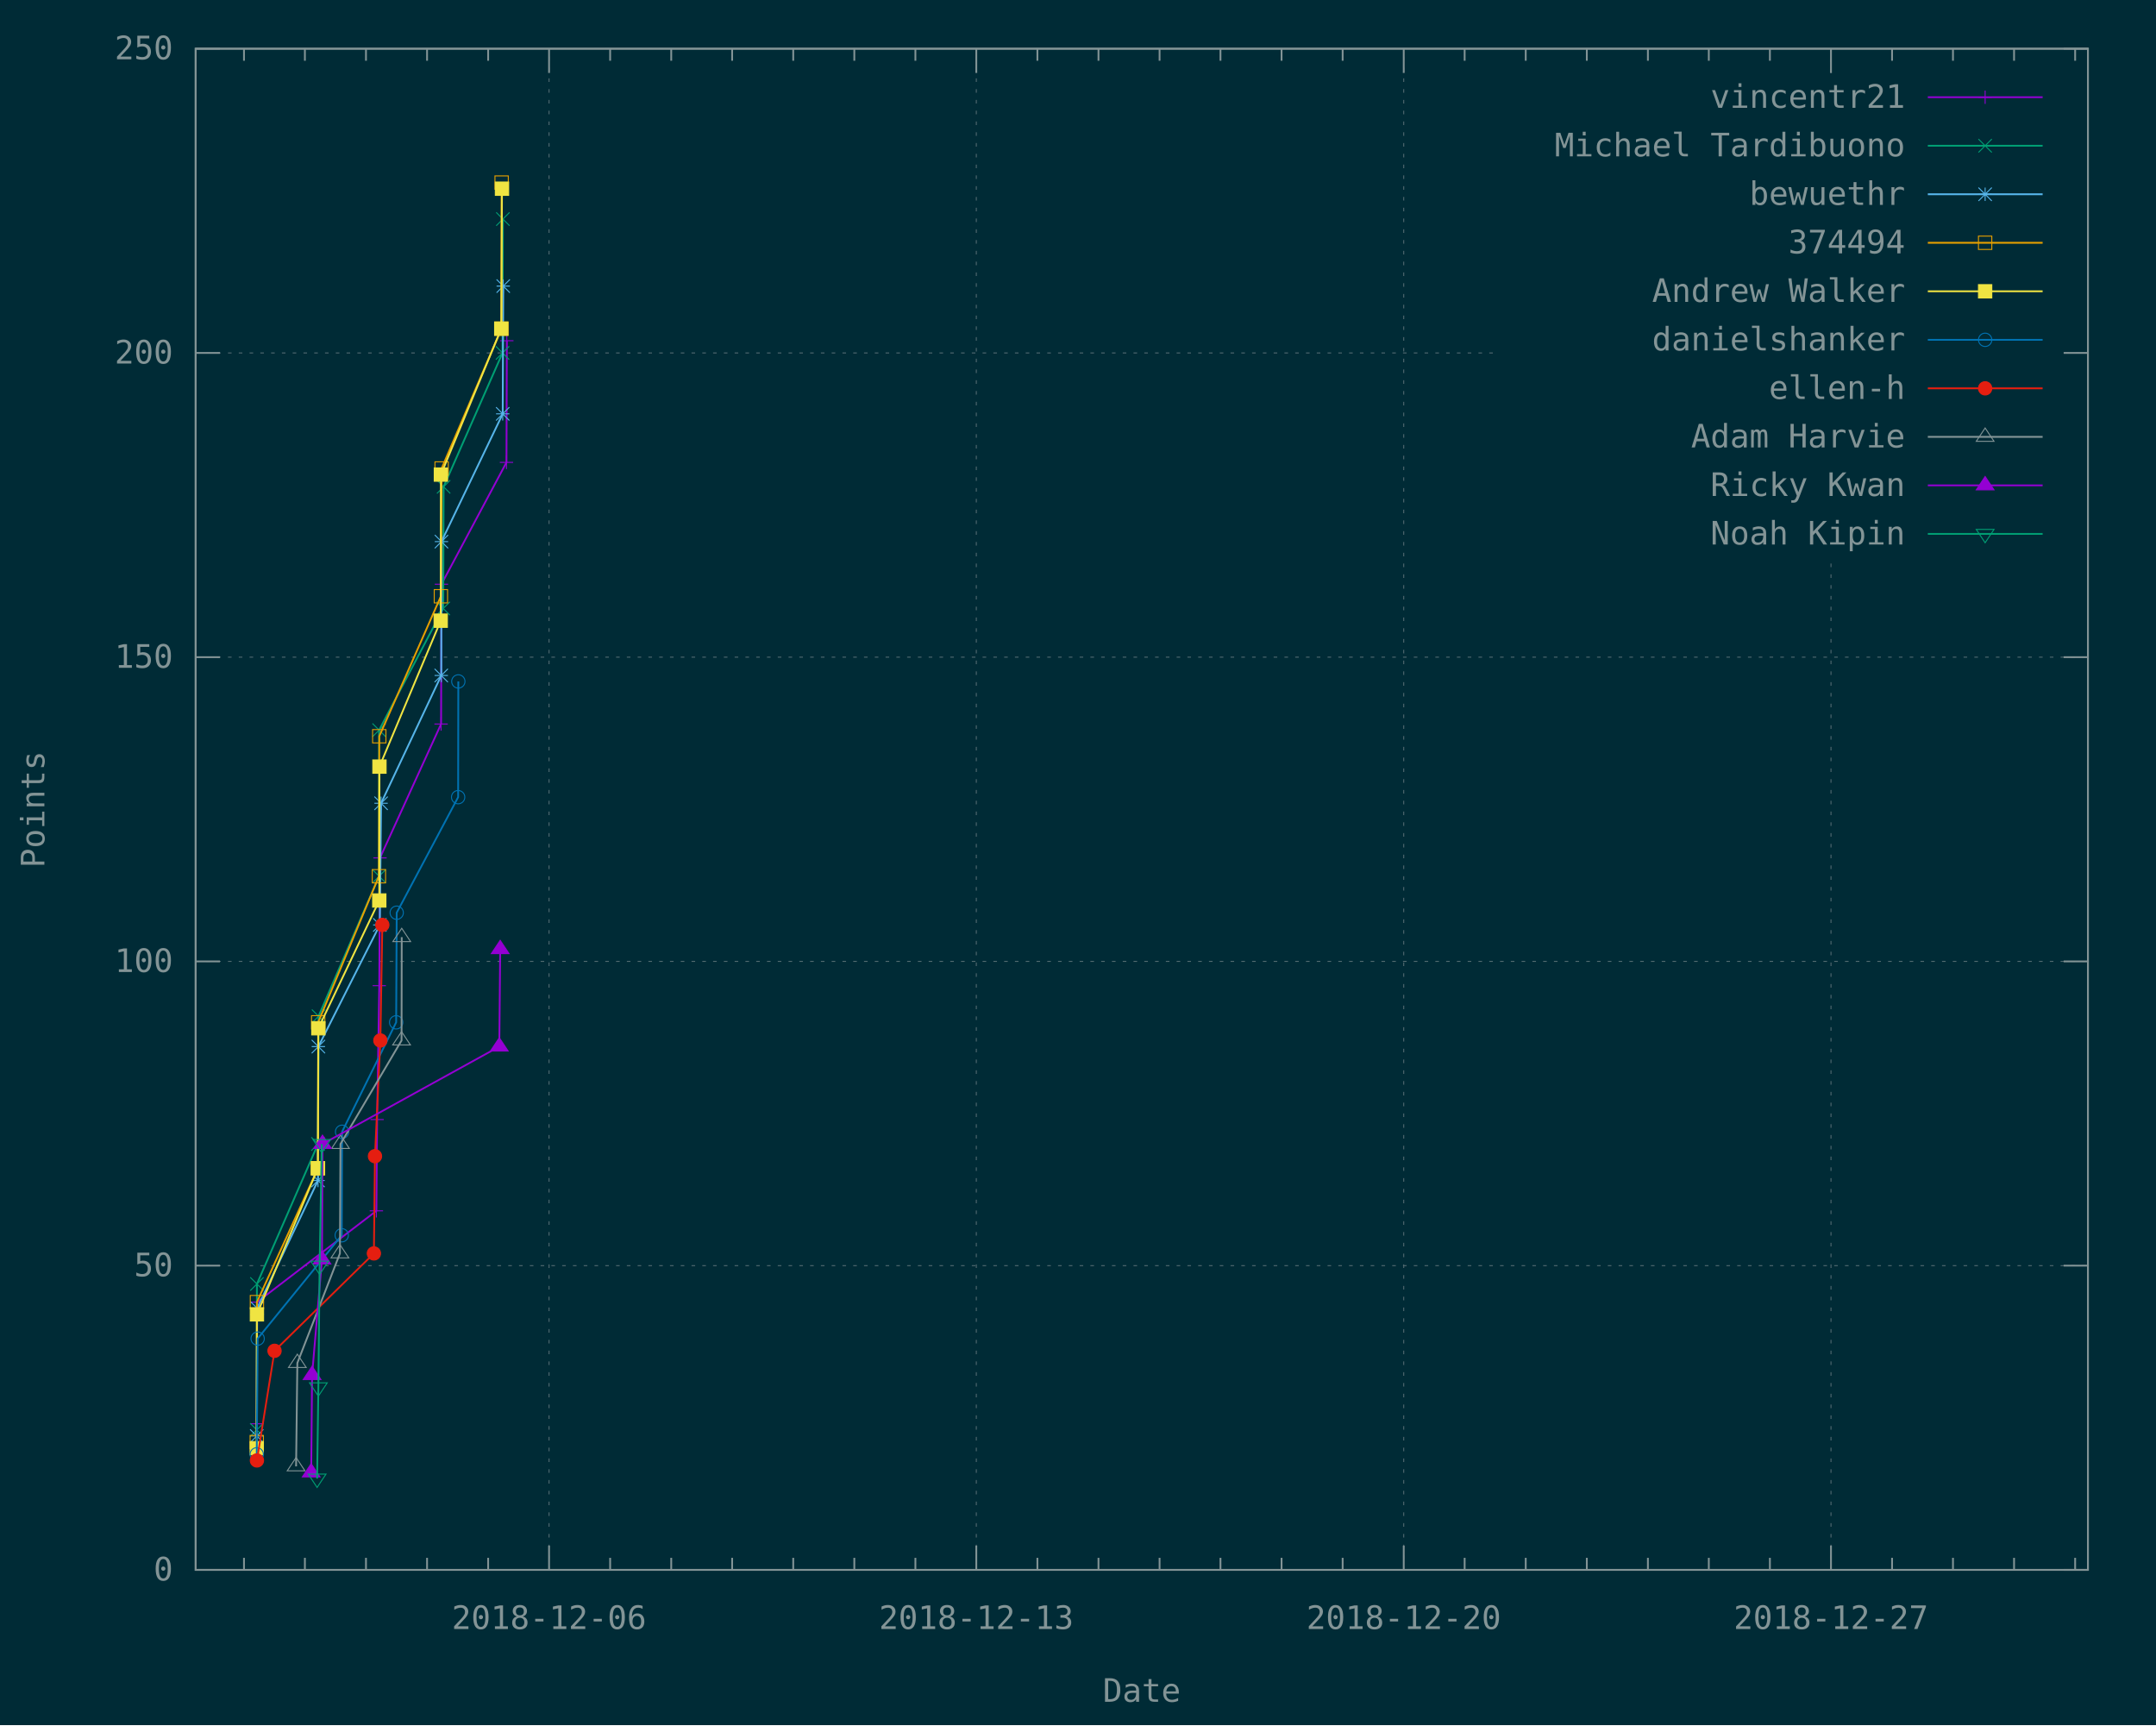
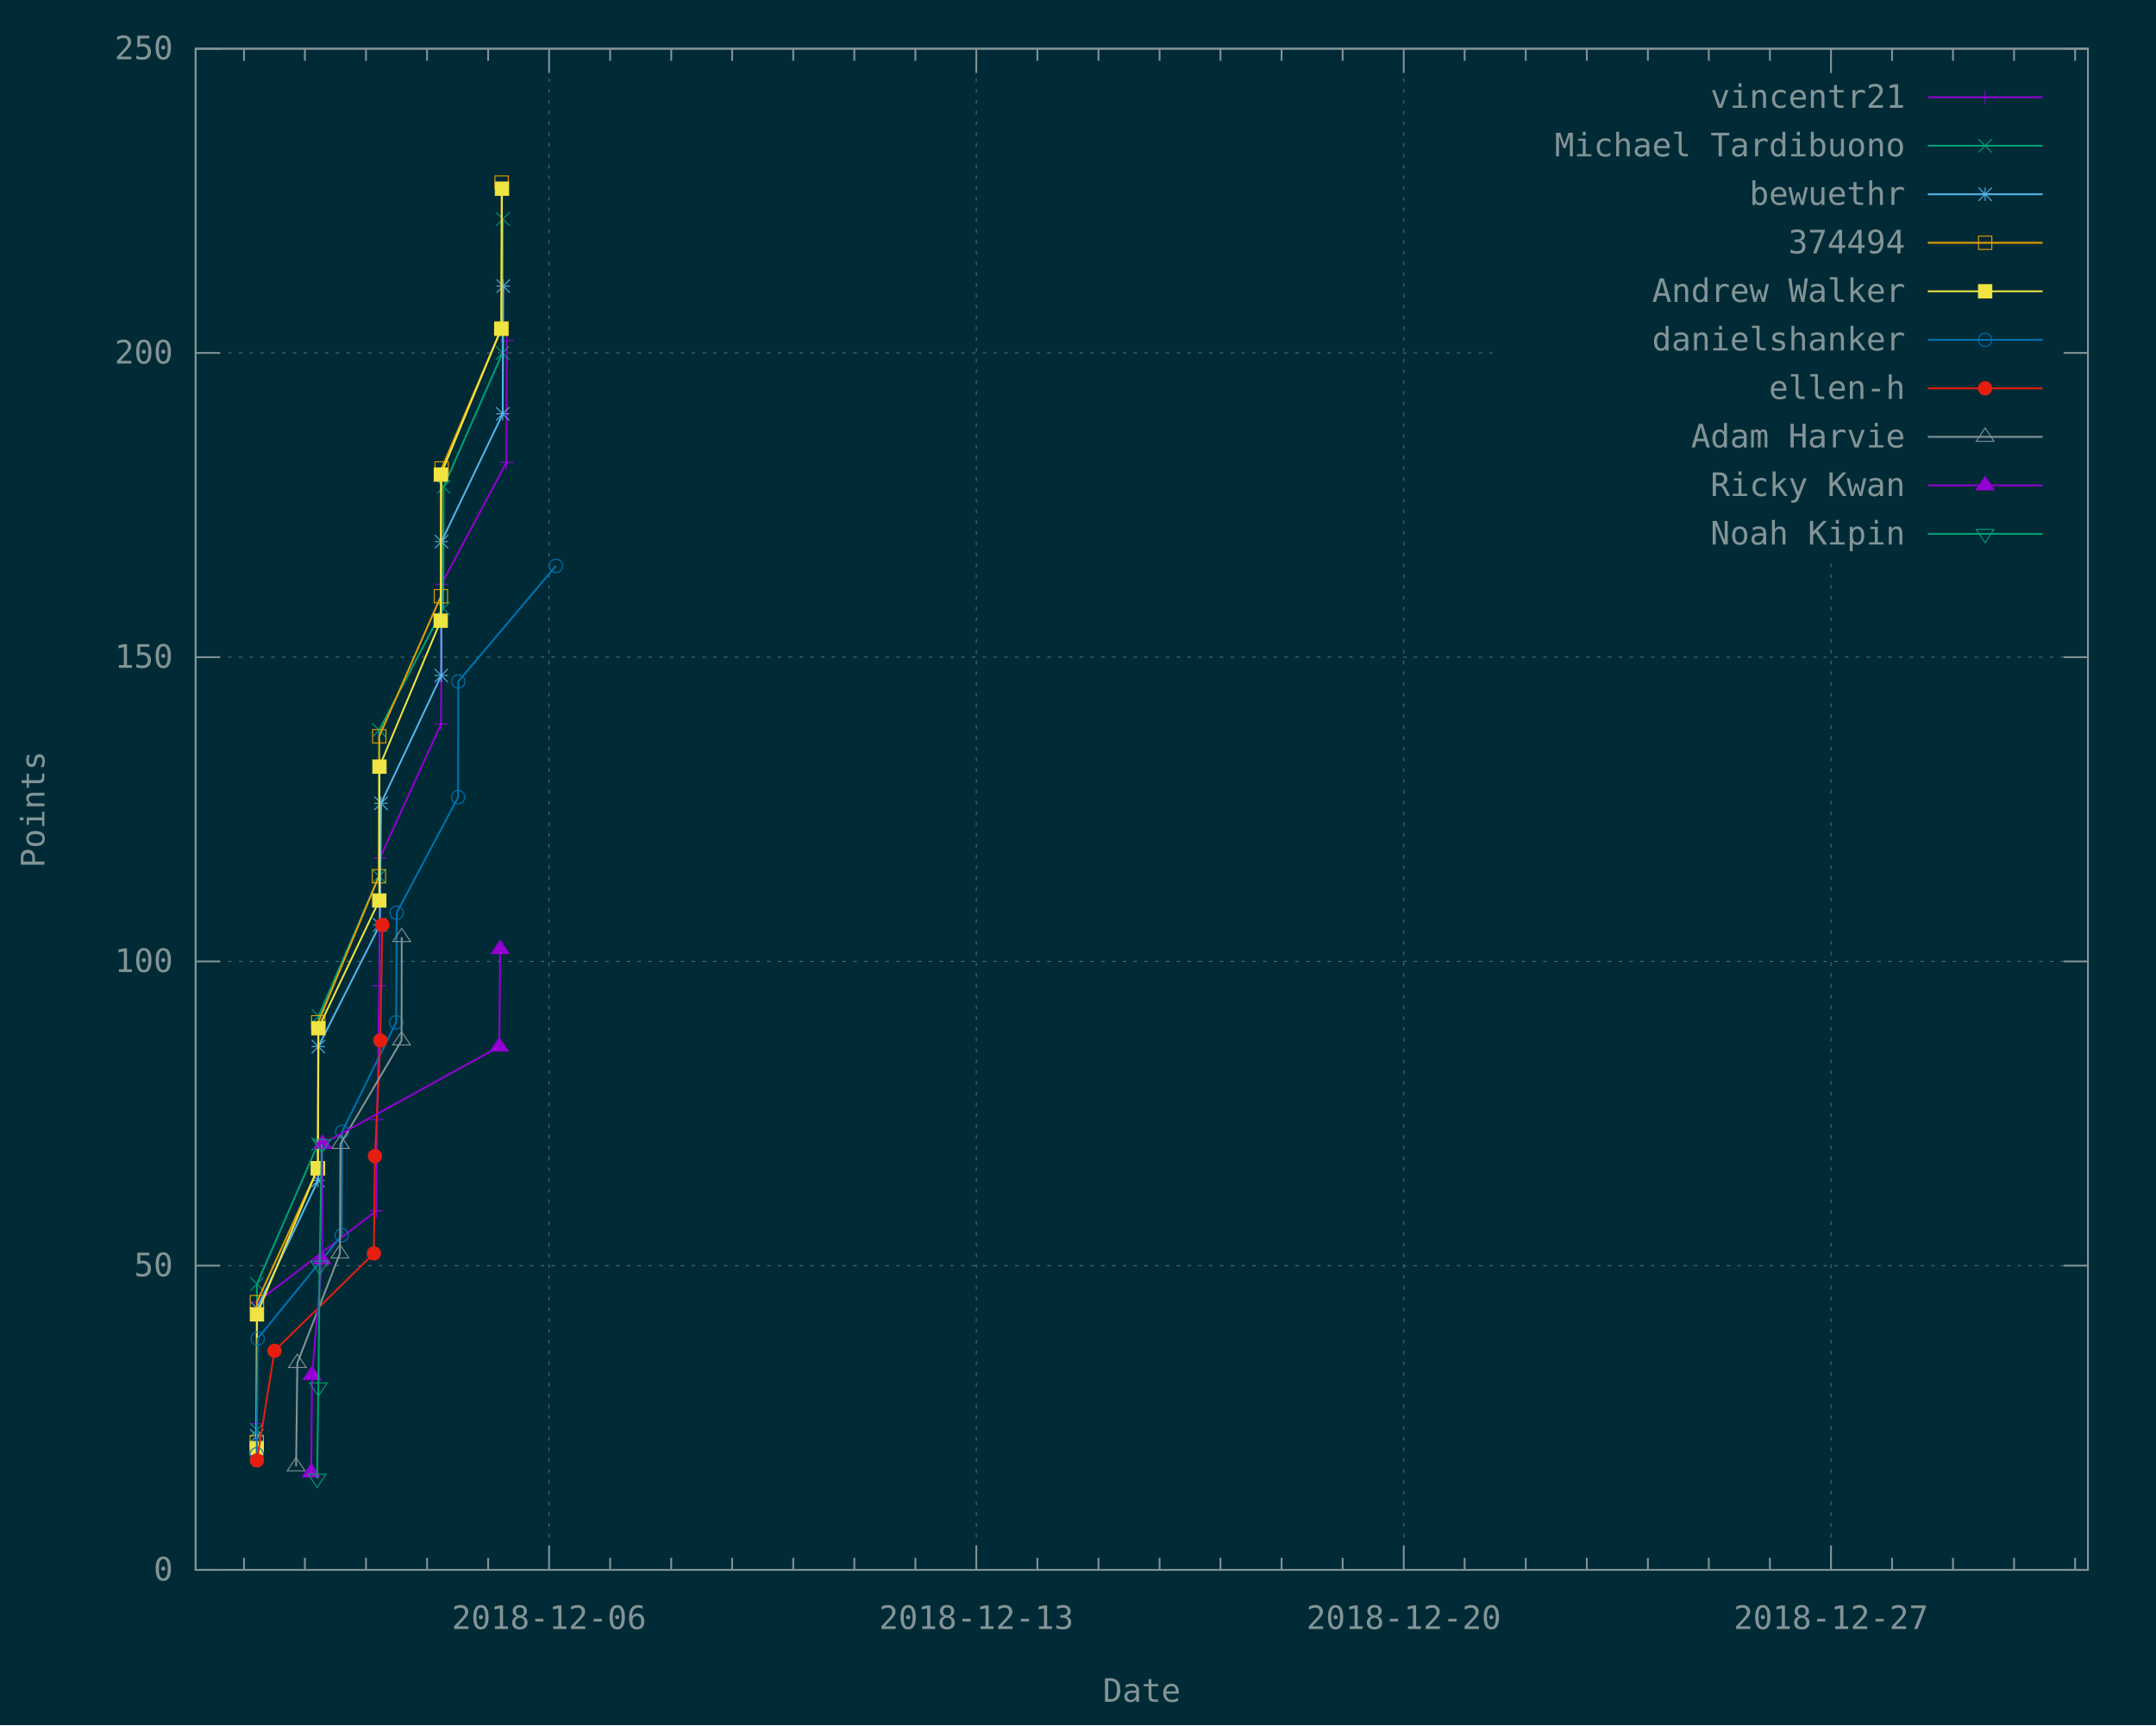
<svg xmlns="http://www.w3.org/2000/svg" xmlns:xlink="http://www.w3.org/1999/xlink" width="1200" height="960" viewBox="0 0 1200 960">
  <g id="gnuplot_canvas">
    <rect x="0" y="0" width="1200" height="960" fill="#002b36" />
    <defs>
      <circle id="gpDot" r="0.5" stroke-width="0.5" />
      <path id="gpPt0" stroke-width="0.148" stroke="currentColor" d="M-1,0 h2 M0,-1 v2" />
      <path id="gpPt1" stroke-width="0.148" stroke="currentColor" d="M-1,-1 L1,1 M1,-1 L-1,1" />
      <path id="gpPt2" stroke-width="0.148" stroke="currentColor" d="M-1,0 L1,0 M0,-1 L0,1 M-1,-1 L1,1 M-1,1 L1,-1" />
      <rect id="gpPt3" stroke-width="0.148" stroke="currentColor" x="-1" y="-1" width="2" height="2" />
      <rect id="gpPt4" stroke-width="0.148" stroke="currentColor" fill="currentColor" x="-1" y="-1" width="2" height="2" />
      <circle id="gpPt5" stroke-width="0.148" stroke="currentColor" cx="0" cy="0" r="1" />
      <use xlink:href="#gpPt5" id="gpPt6" fill="currentColor" stroke="none" />
      <path id="gpPt7" stroke-width="0.148" stroke="currentColor" d="M0,-1.33 L-1.33,0.67 L1.33,0.67 z" />
      <use xlink:href="#gpPt7" id="gpPt8" fill="currentColor" stroke="none" />
      <use xlink:href="#gpPt7" id="gpPt9" stroke="currentColor" transform="rotate(180)" />
      <use xlink:href="#gpPt9" id="gpPt10" fill="currentColor" stroke="none" />
      <use xlink:href="#gpPt3" id="gpPt11" stroke="currentColor" transform="rotate(45)" />
      <use xlink:href="#gpPt11" id="gpPt12" fill="currentColor" stroke="none" />
      <path id="gpPt13" stroke-width="0.148" stroke="currentColor" d="M0,1.330 L1.265,0.411 L0.782,-1.067 L-0.782,-1.076 L-1.265,0.411 z" />
      <use xlink:href="#gpPt13" id="gpPt14" fill="currentColor" stroke="none" />
      <filter id="textbox" filterUnits="objectBoundingBox" x="0" y="0" height="1" width="1">
        <feFlood flood-color="#002B36" flood-opacity="1" result="bgnd" />
        <feComposite in="SourceGraphic" in2="bgnd" operator="atop" />
      </filter>
      <filter id="greybox" filterUnits="objectBoundingBox" x="0" y="0" height="1" width="1">
        <feFlood flood-color="lightgrey" flood-opacity="1" result="grey" />
        <feComposite in="SourceGraphic" in2="grey" operator="atop" />
      </filter>
    </defs>
    <g fill="none" color="#002B36" stroke="currentColor" stroke-width="1.00" stroke-linecap="butt" stroke-linejoin="miter">
</g>
    <g fill="none" color="black" stroke="currentColor" stroke-width="1.00" stroke-linecap="butt" stroke-linejoin="miter">
</g>
    <g fill="none" color="black" stroke="rgb(131, 148, 150)" stroke-width="0.50" stroke-linecap="butt" stroke-linejoin="miter">
</g>
    <g fill="none" color="gray" stroke="currentColor" stroke-width="0.50" stroke-linecap="butt" stroke-linejoin="miter">
      <path stroke="rgb( 88, 110, 117)" stroke-dasharray="2,4" class="gridline" d="M108.9,873.6 L1162.1,873.6  " />
    </g>
    <g fill="none" color="gray" stroke="rgb( 88, 110, 117)" stroke-width="1.00" stroke-linecap="butt" stroke-linejoin="miter">
</g>
    <g fill="none" color="black" stroke="currentColor" stroke-width="1.00" stroke-linecap="butt" stroke-linejoin="miter">
      <path stroke="rgb(131, 148, 150)" d="M108.9,873.6 L122.4,873.6 M1162.1,873.6 L1148.6,873.6  " />
      <g transform="translate(96.3,879.5)" stroke="none" fill="rgb(131,148,150)" font-family="Inconsolata" font-size="18.00" text-anchor="end">
        <text>
          <tspan font-family="Inconsolata"> 0</tspan>
        </text>
      </g>
    </g>
    <g fill="none" color="black" stroke="currentColor" stroke-width="1.00" stroke-linecap="butt" stroke-linejoin="miter">
</g>
    <g fill="none" color="black" stroke="rgb(131, 148, 150)" stroke-width="0.50" stroke-linecap="butt" stroke-linejoin="miter">
</g>
    <g fill="none" color="gray" stroke="currentColor" stroke-width="0.50" stroke-linecap="butt" stroke-linejoin="miter">
      <path stroke="rgb( 88, 110, 117)" stroke-dasharray="2,4" class="gridline" d="M108.9,704.3 L1162.1,704.3  " />
    </g>
    <g fill="none" color="gray" stroke="rgb( 88, 110, 117)" stroke-width="1.00" stroke-linecap="butt" stroke-linejoin="miter">
</g>
    <g fill="none" color="black" stroke="currentColor" stroke-width="1.00" stroke-linecap="butt" stroke-linejoin="miter">
      <path stroke="rgb(131, 148, 150)" d="M108.9,704.3 L122.4,704.3 M1162.1,704.3 L1148.6,704.3  " />
      <g transform="translate(96.3,710.2)" stroke="none" fill="rgb(131,148,150)" font-family="Inconsolata" font-size="18.00" text-anchor="end">
        <text>
          <tspan font-family="Inconsolata"> 50</tspan>
        </text>
      </g>
    </g>
    <g fill="none" color="black" stroke="currentColor" stroke-width="1.00" stroke-linecap="butt" stroke-linejoin="miter">
</g>
    <g fill="none" color="black" stroke="rgb(131, 148, 150)" stroke-width="0.50" stroke-linecap="butt" stroke-linejoin="miter">
</g>
    <g fill="none" color="gray" stroke="currentColor" stroke-width="0.50" stroke-linecap="butt" stroke-linejoin="miter">
      <path stroke="rgb( 88, 110, 117)" stroke-dasharray="2,4" class="gridline" d="M108.9,535.0 L1162.1,535.0  " />
    </g>
    <g fill="none" color="gray" stroke="rgb( 88, 110, 117)" stroke-width="1.00" stroke-linecap="butt" stroke-linejoin="miter">
</g>
    <g fill="none" color="black" stroke="currentColor" stroke-width="1.00" stroke-linecap="butt" stroke-linejoin="miter">
      <path stroke="rgb(131, 148, 150)" d="M108.9,535.0 L122.4,535.0 M1162.1,535.0 L1148.6,535.0  " />
      <g transform="translate(96.3,540.9)" stroke="none" fill="rgb(131,148,150)" font-family="Inconsolata" font-size="18.00" text-anchor="end">
        <text>
          <tspan font-family="Inconsolata"> 100</tspan>
        </text>
      </g>
    </g>
    <g fill="none" color="black" stroke="currentColor" stroke-width="1.00" stroke-linecap="butt" stroke-linejoin="miter">
</g>
    <g fill="none" color="black" stroke="rgb(131, 148, 150)" stroke-width="0.50" stroke-linecap="butt" stroke-linejoin="miter">
</g>
    <g fill="none" color="gray" stroke="currentColor" stroke-width="0.50" stroke-linecap="butt" stroke-linejoin="miter">
      <path stroke="rgb( 88, 110, 117)" stroke-dasharray="2,4" class="gridline" d="M108.9,365.7 L1162.1,365.7  " />
    </g>
    <g fill="none" color="gray" stroke="rgb( 88, 110, 117)" stroke-width="1.00" stroke-linecap="butt" stroke-linejoin="miter">
</g>
    <g fill="none" color="black" stroke="currentColor" stroke-width="1.00" stroke-linecap="butt" stroke-linejoin="miter">
      <path stroke="rgb(131, 148, 150)" d="M108.9,365.7 L122.4,365.7 M1162.1,365.7 L1148.6,365.7  " />
      <g transform="translate(96.3,371.6)" stroke="none" fill="rgb(131,148,150)" font-family="Inconsolata" font-size="18.00" text-anchor="end">
        <text>
          <tspan font-family="Inconsolata"> 150</tspan>
        </text>
      </g>
    </g>
    <g fill="none" color="black" stroke="currentColor" stroke-width="1.00" stroke-linecap="butt" stroke-linejoin="miter">
</g>
    <g fill="none" color="black" stroke="rgb(131, 148, 150)" stroke-width="0.50" stroke-linecap="butt" stroke-linejoin="miter">
</g>
    <g fill="none" color="gray" stroke="currentColor" stroke-width="0.50" stroke-linecap="butt" stroke-linejoin="miter">
      <path stroke="rgb( 88, 110, 117)" stroke-dasharray="2,4" class="gridline" d="M108.9,196.4 L833.6,196.4 M1149.5,196.4 L1162.1,196.4  " />
    </g>
    <g fill="none" color="gray" stroke="rgb( 88, 110, 117)" stroke-width="1.00" stroke-linecap="butt" stroke-linejoin="miter">
</g>
    <g fill="none" color="black" stroke="currentColor" stroke-width="1.00" stroke-linecap="butt" stroke-linejoin="miter">
      <path stroke="rgb(131, 148, 150)" d="M108.9,196.4 L122.4,196.4 M1162.1,196.4 L1148.6,196.4  " />
      <g transform="translate(96.3,202.3)" stroke="none" fill="rgb(131,148,150)" font-family="Inconsolata" font-size="18.00" text-anchor="end">
        <text>
          <tspan font-family="Inconsolata"> 200</tspan>
        </text>
      </g>
    </g>
    <g fill="none" color="black" stroke="currentColor" stroke-width="1.00" stroke-linecap="butt" stroke-linejoin="miter">
</g>
    <g fill="none" color="black" stroke="rgb(131, 148, 150)" stroke-width="0.50" stroke-linecap="butt" stroke-linejoin="miter">
</g>
    <g fill="none" color="gray" stroke="currentColor" stroke-width="0.50" stroke-linecap="butt" stroke-linejoin="miter">
      <path stroke="rgb( 88, 110, 117)" stroke-dasharray="2,4" class="gridline" d="M108.9,27.1 L1162.1,27.1  " />
    </g>
    <g fill="none" color="gray" stroke="rgb( 88, 110, 117)" stroke-width="1.00" stroke-linecap="butt" stroke-linejoin="miter">
</g>
    <g fill="none" color="black" stroke="currentColor" stroke-width="1.00" stroke-linecap="butt" stroke-linejoin="miter">
      <path stroke="rgb(131, 148, 150)" d="M108.9,27.1 L122.4,27.1 M1162.1,27.1 L1148.6,27.1  " />
      <g transform="translate(96.3,33.0)" stroke="none" fill="rgb(131,148,150)" font-family="Inconsolata" font-size="18.00" text-anchor="end">
        <text>
          <tspan font-family="Inconsolata"> 250</tspan>
        </text>
      </g>
    </g>
    <g fill="none" color="black" stroke="currentColor" stroke-width="1.00" stroke-linecap="butt" stroke-linejoin="miter">
      <path stroke="rgb(131, 148, 150)" d="M135.8,873.6 L135.8,866.9 M135.8,27.1 L135.8,33.8 M169.7,873.6 L169.7,866.9 M169.7,27.1 L169.7,33.8   M203.7,873.6 L203.7,866.9 M203.7,27.1 L203.7,33.8 M237.7,873.6 L237.7,866.9 M237.7,27.1 L237.7,33.8   M271.7,873.6 L271.7,866.9 M271.7,27.1 L271.7,33.8  " />
    </g>
    <g fill="none" color="black" stroke="rgb(131, 148, 150)" stroke-width="0.50" stroke-linecap="butt" stroke-linejoin="miter">
</g>
    <g fill="none" color="gray" stroke="currentColor" stroke-width="0.50" stroke-linecap="butt" stroke-linejoin="miter">
      <path stroke="rgb( 88, 110, 117)" stroke-dasharray="2,4" class="gridline" d="M305.6,873.6 L305.6,27.1  " />
    </g>
    <g fill="none" color="gray" stroke="rgb( 88, 110, 117)" stroke-width="1.00" stroke-linecap="butt" stroke-linejoin="miter">
</g>
    <g fill="none" color="black" stroke="currentColor" stroke-width="1.00" stroke-linecap="butt" stroke-linejoin="miter">
      <path stroke="rgb(131, 148, 150)" d="M305.6,873.6 L305.6,860.1 M305.6,27.1 L305.6,40.6  " />
      <g transform="translate(305.6,906.5)" stroke="none" fill="rgb(131,148,150)" font-family="Inconsolata" font-size="18.00" text-anchor="middle">
        <text>
          <tspan font-family="Inconsolata">2018-12-06</tspan>
        </text>
      </g>
    </g>
    <g fill="none" color="black" stroke="currentColor" stroke-width="1.00" stroke-linecap="butt" stroke-linejoin="miter">
      <path stroke="rgb(131, 148, 150)" d="M339.6,873.6 L339.6,866.9 M339.6,27.1 L339.6,33.8 M373.6,873.6 L373.6,866.9 M373.6,27.1 L373.6,33.8   M407.5,873.6 L407.5,866.9 M407.5,27.1 L407.5,33.8 M441.5,873.6 L441.5,866.9 M441.5,27.1 L441.5,33.8   M475.5,873.6 L475.5,866.9 M475.5,27.1 L475.5,33.8 M509.5,873.6 L509.5,866.9 M509.5,27.1 L509.5,33.8    " />
    </g>
    <g fill="none" color="black" stroke="rgb(131, 148, 150)" stroke-width="0.50" stroke-linecap="butt" stroke-linejoin="miter">
</g>
    <g fill="none" color="gray" stroke="currentColor" stroke-width="0.50" stroke-linecap="butt" stroke-linejoin="miter">
      <path stroke="rgb( 88, 110, 117)" stroke-dasharray="2,4" class="gridline" d="M543.4,873.6 L543.4,27.1  " />
    </g>
    <g fill="none" color="gray" stroke="rgb( 88, 110, 117)" stroke-width="1.00" stroke-linecap="butt" stroke-linejoin="miter">
</g>
    <g fill="none" color="black" stroke="currentColor" stroke-width="1.00" stroke-linecap="butt" stroke-linejoin="miter">
      <path stroke="rgb(131, 148, 150)" d="M543.4,873.6 L543.4,860.1 M543.4,27.1 L543.4,40.6  " />
      <g transform="translate(543.4,906.5)" stroke="none" fill="rgb(131,148,150)" font-family="Inconsolata" font-size="18.00" text-anchor="middle">
        <text>
          <tspan font-family="Inconsolata">2018-12-13</tspan>
        </text>
      </g>
    </g>
    <g fill="none" color="black" stroke="currentColor" stroke-width="1.00" stroke-linecap="butt" stroke-linejoin="miter">
      <path stroke="rgb(131, 148, 150)" d="M577.4,873.6 L577.4,866.9 M577.4,27.1 L577.4,33.8 M611.4,873.6 L611.4,866.9 M611.4,27.1 L611.4,33.8   M645.4,873.6 L645.4,866.9 M645.4,27.1 L645.4,33.8 M679.3,873.6 L679.3,866.9 M679.3,27.1 L679.3,33.8   M713.3,873.6 L713.3,866.9 M713.3,27.1 L713.3,33.8 M747.3,873.6 L747.3,866.9 M747.3,27.1 L747.3,33.8    " />
    </g>
    <g fill="none" color="black" stroke="rgb(131, 148, 150)" stroke-width="0.50" stroke-linecap="butt" stroke-linejoin="miter">
</g>
    <g fill="none" color="gray" stroke="currentColor" stroke-width="0.50" stroke-linecap="butt" stroke-linejoin="miter">
      <path stroke="rgb( 88, 110, 117)" stroke-dasharray="2,4" class="gridline" d="M781.3,873.6 L781.3,27.1  " />
    </g>
    <g fill="none" color="gray" stroke="rgb( 88, 110, 117)" stroke-width="1.00" stroke-linecap="butt" stroke-linejoin="miter">
</g>
    <g fill="none" color="black" stroke="currentColor" stroke-width="1.00" stroke-linecap="butt" stroke-linejoin="miter">
      <path stroke="rgb(131, 148, 150)" d="M781.3,873.6 L781.3,860.1 M781.3,27.1 L781.3,40.6  " />
      <g transform="translate(781.3,906.5)" stroke="none" fill="rgb(131,148,150)" font-family="Inconsolata" font-size="18.00" text-anchor="middle">
        <text>
          <tspan font-family="Inconsolata">2018-12-20</tspan>
        </text>
      </g>
    </g>
    <g fill="none" color="black" stroke="currentColor" stroke-width="1.00" stroke-linecap="butt" stroke-linejoin="miter">
      <path stroke="rgb(131, 148, 150)" d="M815.2,873.6 L815.2,866.9 M815.2,27.1 L815.2,33.8 M849.2,873.6 L849.2,866.9 M849.2,27.1 L849.2,33.8   M883.2,873.6 L883.2,866.9 M883.2,27.1 L883.2,33.8 M917.2,873.6 L917.2,866.9 M917.2,27.1 L917.2,33.8   M951.1,873.6 L951.1,866.9 M951.1,27.1 L951.1,33.8 M985.1,873.6 L985.1,866.9 M985.1,27.1 L985.1,33.8    " />
    </g>
    <g fill="none" color="black" stroke="rgb(131, 148, 150)" stroke-width="0.50" stroke-linecap="butt" stroke-linejoin="miter">
</g>
    <g fill="none" color="gray" stroke="currentColor" stroke-width="0.50" stroke-linecap="butt" stroke-linejoin="miter">
      <path stroke="rgb( 88, 110, 117)" stroke-dasharray="2,4" class="gridline" d="M1019.1,873.6 L1019.1,310.6 M1019.1,40.6 L1019.1,27.1  " />
    </g>
    <g fill="none" color="gray" stroke="rgb( 88, 110, 117)" stroke-width="1.00" stroke-linecap="butt" stroke-linejoin="miter">
</g>
    <g fill="none" color="black" stroke="currentColor" stroke-width="1.00" stroke-linecap="butt" stroke-linejoin="miter">
      <path stroke="rgb(131, 148, 150)" d="M1019.1,873.6 L1019.1,860.1 M1019.1,27.1 L1019.1,40.6  " />
      <g transform="translate(1019.1,906.5)" stroke="none" fill="rgb(131,148,150)" font-family="Inconsolata" font-size="18.00" text-anchor="middle">
        <text>
          <tspan font-family="Inconsolata">2018-12-27</tspan>
        </text>
      </g>
    </g>
    <g fill="none" color="black" stroke="currentColor" stroke-width="1.00" stroke-linecap="butt" stroke-linejoin="miter">
      <path stroke="rgb(131, 148, 150)" d="M1053.1,873.6 L1053.1,866.9 M1053.1,27.1 L1053.1,33.8 M1087.0,873.6 L1087.0,866.9 M1087.0,27.1 L1087.0,33.8   M1121.0,873.6 L1121.0,866.9 M1121.0,27.1 L1121.0,33.8 M1155.0,873.6 L1155.0,866.9 M1155.0,27.1 L1155.0,33.8    " />
    </g>
    <g fill="none" color="black" stroke="currentColor" stroke-width="1.00" stroke-linecap="butt" stroke-linejoin="miter">
      <path stroke="rgb(131, 148, 150)" d="M108.9,27.1 L108.9,873.6 L1162.1,873.6 L1162.1,27.1 L108.9,27.1 Z  " />
    </g>
    <g fill="none" color="black" stroke="currentColor" stroke-width="1.00" stroke-linecap="butt" stroke-linejoin="miter">
      <g transform="translate(24.7,450.4) rotate(270)" stroke="none" fill="rgb(131,148,150)" font-family="Inconsolata" font-size="18.00" text-anchor="middle">
        <text>
          <tspan font-family="Inconsolata">Points</tspan>
        </text>
      </g>
    </g>
    <g fill="none" color="black" stroke="currentColor" stroke-width="1.00" stroke-linecap="butt" stroke-linejoin="miter">
      <g transform="translate(635.5,947.0)" stroke="none" fill="rgb(131,148,150)" font-family="Inconsolata" font-size="18.00" text-anchor="middle">
        <text>
          <tspan font-family="Inconsolata">Date</tspan>
        </text>
      </g>
    </g>
    <g fill="none" color="black" stroke="currentColor" stroke-width="1.00" stroke-linecap="butt" stroke-linejoin="miter">
</g>
    <g id="gnuplot_plot_1">
      <g fill="none" color="black" stroke="currentColor" stroke-width="1.00" stroke-linecap="butt" stroke-linejoin="miter">
        <g transform="translate(1060.4,60.0)" stroke="none" fill="rgb(131,148,150)" font-family="Inconsolata" font-size="18.00" text-anchor="end">
          <text>
            <tspan font-family="Inconsolata">vincentr21</tspan>
          </text>
        </g>
      </g>
      <g fill="none" color="black" stroke="currentColor" stroke-width="1.00" stroke-linecap="butt" stroke-linejoin="miter">
        <path stroke="rgb(148,   0, 211)" d="M1073.0,54.1 L1136.9,54.1 M142.9,792.3 L143.1,724.6 L209.5,673.8 L209.9,623.0 L211.1,548.5 L211.5,477.4   L245.5,402.9 L245.7,325.1 L281.9,257.3 L282.1,189.6  " />
        <use xlink:href="#gpPt0" transform="translate(142.9,792.3) scale(3.71)" color="rgb(148,   0, 211)" />
        <use xlink:href="#gpPt0" transform="translate(143.1,724.6) scale(3.71)" color="rgb(148,   0, 211)" />
        <use xlink:href="#gpPt0" transform="translate(209.5,673.8) scale(3.71)" color="rgb(148,   0, 211)" />
        <use xlink:href="#gpPt0" transform="translate(209.9,623.0) scale(3.71)" color="rgb(148,   0, 211)" />
        <use xlink:href="#gpPt0" transform="translate(211.1,548.5) scale(3.71)" color="rgb(148,   0, 211)" />
        <use xlink:href="#gpPt0" transform="translate(211.5,477.4) scale(3.71)" color="rgb(148,   0, 211)" />
        <use xlink:href="#gpPt0" transform="translate(245.5,402.9) scale(3.71)" color="rgb(148,   0, 211)" />
        <use xlink:href="#gpPt0" transform="translate(245.7,325.1) scale(3.71)" color="rgb(148,   0, 211)" />
        <use xlink:href="#gpPt0" transform="translate(281.9,257.3) scale(3.71)" color="rgb(148,   0, 211)" />
        <use xlink:href="#gpPt0" transform="translate(282.1,189.6) scale(3.71)" color="rgb(148,   0, 211)" />
        <use xlink:href="#gpPt0" transform="translate(1104.9,54.1) scale(3.71)" color="rgb(148,   0, 211)" />
      </g>
    </g>
    <g id="gnuplot_plot_2">
      <g fill="none" color="black" stroke="currentColor" stroke-width="1.00" stroke-linecap="butt" stroke-linejoin="miter">
        <g transform="translate(1060.4,87.0)" stroke="none" fill="rgb(131,148,150)" font-family="Inconsolata" font-size="18.00" text-anchor="end">
          <text>
            <tspan font-family="Inconsolata">Michael Tardibuono</tspan>
          </text>
        </g>
      </g>
      <g fill="none" color="black" stroke="currentColor" stroke-width="1.00" stroke-linecap="butt" stroke-linejoin="miter">
        <path stroke="rgb(  0, 158, 115)" d="M1073.0,81.1 L1136.9,81.1 M142.9,795.7 L143.0,714.5 L177.0,636.6 L177.3,565.5 L211.0,487.6 L211.0,406.3   L246.7,338.6 L246.9,270.9 L279.7,196.4 L279.9,121.9  " />
        <use xlink:href="#gpPt1" transform="translate(142.9,795.7) scale(3.71)" color="rgb(  0, 158, 115)" />
        <use xlink:href="#gpPt1" transform="translate(143.0,714.5) scale(3.71)" color="rgb(  0, 158, 115)" />
        <use xlink:href="#gpPt1" transform="translate(177.0,636.6) scale(3.71)" color="rgb(  0, 158, 115)" />
        <use xlink:href="#gpPt1" transform="translate(177.3,565.5) scale(3.71)" color="rgb(  0, 158, 115)" />
        <use xlink:href="#gpPt1" transform="translate(211.0,487.6) scale(3.71)" color="rgb(  0, 158, 115)" />
        <use xlink:href="#gpPt1" transform="translate(211.0,406.3) scale(3.71)" color="rgb(  0, 158, 115)" />
        <use xlink:href="#gpPt1" transform="translate(246.7,338.6) scale(3.71)" color="rgb(  0, 158, 115)" />
        <use xlink:href="#gpPt1" transform="translate(246.9,270.9) scale(3.71)" color="rgb(  0, 158, 115)" />
        <use xlink:href="#gpPt1" transform="translate(279.7,196.4) scale(3.71)" color="rgb(  0, 158, 115)" />
        <use xlink:href="#gpPt1" transform="translate(279.9,121.9) scale(3.71)" color="rgb(  0, 158, 115)" />
        <use xlink:href="#gpPt1" transform="translate(1104.9,81.1) scale(3.71)" color="rgb(  0, 158, 115)" />
      </g>
    </g>
    <g id="gnuplot_plot_3">
      <g fill="none" color="black" stroke="currentColor" stroke-width="1.00" stroke-linecap="butt" stroke-linejoin="miter">
        <g transform="translate(1060.4,114.0)" stroke="none" fill="rgb(131,148,150)" font-family="Inconsolata" font-size="18.00" text-anchor="end">
          <text>
            <tspan font-family="Inconsolata">bewuethr</tspan>
          </text>
        </g>
      </g>
      <g fill="none" color="black" stroke="currentColor" stroke-width="1.00" stroke-linecap="butt" stroke-linejoin="miter">
        <path stroke="rgb( 86, 180, 233)" d="M1073.0,108.1 L1136.9,108.1 M142.9,799.1 L143.1,728.0 L177.0,656.9 L177.2,582.4 L211.4,514.7 L212.1,447.0   L245.6,375.9 L245.7,301.4 L279.8,230.3 L280.1,159.2  " />
        <use xlink:href="#gpPt2" transform="translate(142.9,799.1) scale(3.71)" color="rgb( 86, 180, 233)" />
        <use xlink:href="#gpPt2" transform="translate(143.1,728.0) scale(3.71)" color="rgb( 86, 180, 233)" />
        <use xlink:href="#gpPt2" transform="translate(177.0,656.9) scale(3.71)" color="rgb( 86, 180, 233)" />
        <use xlink:href="#gpPt2" transform="translate(177.2,582.4) scale(3.71)" color="rgb( 86, 180, 233)" />
        <use xlink:href="#gpPt2" transform="translate(211.4,514.7) scale(3.71)" color="rgb( 86, 180, 233)" />
        <use xlink:href="#gpPt2" transform="translate(212.1,447.0) scale(3.71)" color="rgb( 86, 180, 233)" />
        <use xlink:href="#gpPt2" transform="translate(245.6,375.9) scale(3.71)" color="rgb( 86, 180, 233)" />
        <use xlink:href="#gpPt2" transform="translate(245.7,301.4) scale(3.71)" color="rgb( 86, 180, 233)" />
        <use xlink:href="#gpPt2" transform="translate(279.8,230.3) scale(3.71)" color="rgb( 86, 180, 233)" />
        <use xlink:href="#gpPt2" transform="translate(280.1,159.2) scale(3.71)" color="rgb( 86, 180, 233)" />
        <use xlink:href="#gpPt2" transform="translate(1104.9,108.1) scale(3.71)" color="rgb( 86, 180, 233)" />
      </g>
    </g>
    <g id="gnuplot_plot_4">
      <g fill="none" color="black" stroke="currentColor" stroke-width="1.00" stroke-linecap="butt" stroke-linejoin="miter">
        <g transform="translate(1060.4,141.0)" stroke="none" fill="rgb(131,148,150)" font-family="Inconsolata" font-size="18.00" text-anchor="end">
          <text>
            <tspan font-family="Inconsolata">374494</tspan>
          </text>
        </g>
      </g>
      <g fill="none" color="black" stroke="currentColor" stroke-width="1.00" stroke-linecap="butt" stroke-linejoin="miter">
        <path stroke="rgb(230, 159,   0)" d="M1073.0,135.1 L1136.9,135.1 M142.9,802.5 L143.0,724.6 L177.0,650.1 L177.1,568.9 L210.9,487.6 L211.1,409.7   L245.4,331.8 L245.8,260.7 L279.1,182.9 L279.2,101.6  " />
        <use xlink:href="#gpPt3" transform="translate(142.9,802.5) scale(3.71)" color="rgb(230, 159,   0)" />
        <use xlink:href="#gpPt3" transform="translate(143.0,724.6) scale(3.71)" color="rgb(230, 159,   0)" />
        <use xlink:href="#gpPt3" transform="translate(177.0,650.1) scale(3.71)" color="rgb(230, 159,   0)" />
        <use xlink:href="#gpPt3" transform="translate(177.1,568.9) scale(3.71)" color="rgb(230, 159,   0)" />
        <use xlink:href="#gpPt3" transform="translate(210.9,487.6) scale(3.71)" color="rgb(230, 159,   0)" />
        <use xlink:href="#gpPt3" transform="translate(211.1,409.7) scale(3.71)" color="rgb(230, 159,   0)" />
        <use xlink:href="#gpPt3" transform="translate(245.4,331.8) scale(3.71)" color="rgb(230, 159,   0)" />
        <use xlink:href="#gpPt3" transform="translate(245.8,260.7) scale(3.71)" color="rgb(230, 159,   0)" />
        <use xlink:href="#gpPt3" transform="translate(279.1,182.9) scale(3.71)" color="rgb(230, 159,   0)" />
        <use xlink:href="#gpPt3" transform="translate(279.2,101.6) scale(3.71)" color="rgb(230, 159,   0)" />
        <use xlink:href="#gpPt3" transform="translate(1104.9,135.1) scale(3.71)" color="rgb(230, 159,   0)" />
      </g>
    </g>
    <g id="gnuplot_plot_5">
      <g fill="none" color="black" stroke="currentColor" stroke-width="1.00" stroke-linecap="butt" stroke-linejoin="miter">
        <g transform="translate(1060.4,168.0)" stroke="none" fill="rgb(131,148,150)" font-family="Inconsolata" font-size="18.00" text-anchor="end">
          <text>
            <tspan font-family="Inconsolata">Andrew Walker</tspan>
          </text>
        </g>
      </g>
      <g fill="none" color="black" stroke="currentColor" stroke-width="1.00" stroke-linecap="butt" stroke-linejoin="miter">
        <path stroke="rgb(240, 228,  66)" d="M1073.0,162.1 L1136.9,162.1 M142.9,805.9 L143.0,731.4 L176.9,650.1 L177.2,572.2 L211.1,501.1 L211.2,426.6   L245.3,345.4 L245.4,264.1 L279.0,182.9 L279.4,105.0  " />
        <use xlink:href="#gpPt4" transform="translate(142.9,805.9) scale(3.71)" color="rgb(240, 228,  66)" />
        <use xlink:href="#gpPt4" transform="translate(143.0,731.4) scale(3.71)" color="rgb(240, 228,  66)" />
        <use xlink:href="#gpPt4" transform="translate(176.9,650.1) scale(3.71)" color="rgb(240, 228,  66)" />
        <use xlink:href="#gpPt4" transform="translate(177.2,572.2) scale(3.71)" color="rgb(240, 228,  66)" />
        <use xlink:href="#gpPt4" transform="translate(211.1,501.1) scale(3.71)" color="rgb(240, 228,  66)" />
        <use xlink:href="#gpPt4" transform="translate(211.2,426.6) scale(3.71)" color="rgb(240, 228,  66)" />
        <use xlink:href="#gpPt4" transform="translate(245.3,345.4) scale(3.71)" color="rgb(240, 228,  66)" />
        <use xlink:href="#gpPt4" transform="translate(245.4,264.1) scale(3.71)" color="rgb(240, 228,  66)" />
        <use xlink:href="#gpPt4" transform="translate(279.0,182.9) scale(3.71)" color="rgb(240, 228,  66)" />
        <use xlink:href="#gpPt4" transform="translate(279.4,105.0) scale(3.71)" color="rgb(240, 228,  66)" />
        <use xlink:href="#gpPt4" transform="translate(1104.9,162.1) scale(3.71)" color="rgb(240, 228,  66)" />
      </g>
    </g>
    <g id="gnuplot_plot_6">
      <g fill="none" color="black" stroke="currentColor" stroke-width="1.00" stroke-linecap="butt" stroke-linejoin="miter">
        <g transform="translate(1060.4,195.0)" stroke="none" fill="rgb(131,148,150)" font-family="Inconsolata" font-size="18.00" text-anchor="end">
          <text>
            <tspan font-family="Inconsolata">danielshanker</tspan>
          </text>
        </g>
      </g>
      <g fill="none" color="black" stroke="currentColor" stroke-width="1.00" stroke-linecap="butt" stroke-linejoin="miter">
-         <path stroke="rgb(  0, 114, 178)" d="M1073.0,189.1 L1136.9,189.1 M142.9,809.3 L143.4,744.9 L190.2,687.4 L190.4,629.8 L220.5,568.9 L220.8,507.9   L255.0,443.6 L255.1,379.2  " />
+         <path stroke="rgb(  0, 114, 178)" d="M1073.0,189.1 L1136.9,189.1 M142.9,809.3 L143.4,744.9 L190.2,687.4 L190.4,629.8 L220.5,568.9 L220.8,507.9   L255.0,443.6 L255.1,379.2 L309.4,314.9  " />
        <use xlink:href="#gpPt5" transform="translate(142.9,809.3) scale(3.71)" color="rgb(  0, 114, 178)" />
        <use xlink:href="#gpPt5" transform="translate(143.4,744.9) scale(3.71)" color="rgb(  0, 114, 178)" />
        <use xlink:href="#gpPt5" transform="translate(190.2,687.4) scale(3.71)" color="rgb(  0, 114, 178)" />
        <use xlink:href="#gpPt5" transform="translate(190.4,629.8) scale(3.71)" color="rgb(  0, 114, 178)" />
        <use xlink:href="#gpPt5" transform="translate(220.5,568.9) scale(3.71)" color="rgb(  0, 114, 178)" />
        <use xlink:href="#gpPt5" transform="translate(220.8,507.9) scale(3.71)" color="rgb(  0, 114, 178)" />
        <use xlink:href="#gpPt5" transform="translate(255.0,443.6) scale(3.71)" color="rgb(  0, 114, 178)" />
        <use xlink:href="#gpPt5" transform="translate(255.1,379.2) scale(3.71)" color="rgb(  0, 114, 178)" />
+         <use xlink:href="#gpPt5" transform="translate(309.4,314.9) scale(3.71)" color="rgb(  0, 114, 178)" />
        <use xlink:href="#gpPt5" transform="translate(1104.9,189.1) scale(3.71)" color="rgb(  0, 114, 178)" />
      </g>
    </g>
    <g id="gnuplot_plot_7">
      <g fill="none" color="black" stroke="currentColor" stroke-width="1.00" stroke-linecap="butt" stroke-linejoin="miter">
        <g transform="translate(1060.4,222.0)" stroke="none" fill="rgb(131,148,150)" font-family="Inconsolata" font-size="18.00" text-anchor="end">
          <text>
            <tspan font-family="Inconsolata">ellen-h</tspan>
          </text>
        </g>
      </g>
      <g fill="none" color="black" stroke="currentColor" stroke-width="1.00" stroke-linecap="butt" stroke-linejoin="miter">
        <path stroke="rgb(229,  30,  16)" d="M1073.0,216.1 L1136.9,216.1 M143.0,812.7 L152.8,751.7 L208.1,697.5 L208.7,643.4 L211.7,579.0 L212.8,514.7    " />
        <use xlink:href="#gpPt6" transform="translate(143.0,812.7) scale(3.71)" color="rgb(229,  30,  16)" />
        <use xlink:href="#gpPt6" transform="translate(152.8,751.7) scale(3.71)" color="rgb(229,  30,  16)" />
        <use xlink:href="#gpPt6" transform="translate(208.1,697.5) scale(3.71)" color="rgb(229,  30,  16)" />
        <use xlink:href="#gpPt6" transform="translate(208.7,643.4) scale(3.71)" color="rgb(229,  30,  16)" />
        <use xlink:href="#gpPt6" transform="translate(211.7,579.0) scale(3.71)" color="rgb(229,  30,  16)" />
        <use xlink:href="#gpPt6" transform="translate(212.8,514.7) scale(3.71)" color="rgb(229,  30,  16)" />
        <use xlink:href="#gpPt6" transform="translate(1104.9,216.1) scale(3.71)" color="rgb(229,  30,  16)" />
      </g>
    </g>
    <g id="gnuplot_plot_8">
      <g fill="none" color="black" stroke="currentColor" stroke-width="1.00" stroke-linecap="butt" stroke-linejoin="miter">
        <g transform="translate(1060.4,249.0)" stroke="none" fill="rgb(131,148,150)" font-family="Inconsolata" font-size="18.00" text-anchor="end">
          <text>
            <tspan font-family="Inconsolata">Adam Harvie</tspan>
          </text>
        </g>
      </g>
      <g fill="none" color="black" stroke="currentColor" stroke-width="1.00" stroke-linecap="butt" stroke-linejoin="miter">
        <path stroke="rgb(131, 148, 150)" d="M1073.0,243.1 L1136.9,243.1 M164.8,816.0 L165.5,758.5 L189.2,697.5 L189.5,636.6 L223.5,579.0 L223.6,521.5    " />
        <use xlink:href="#gpPt7" transform="translate(164.8,816.0) scale(3.71)" color="rgb(131, 148, 150)" />
        <use xlink:href="#gpPt7" transform="translate(165.5,758.5) scale(3.71)" color="rgb(131, 148, 150)" />
        <use xlink:href="#gpPt7" transform="translate(189.2,697.5) scale(3.71)" color="rgb(131, 148, 150)" />
        <use xlink:href="#gpPt7" transform="translate(189.5,636.6) scale(3.71)" color="rgb(131, 148, 150)" />
        <use xlink:href="#gpPt7" transform="translate(223.5,579.0) scale(3.71)" color="rgb(131, 148, 150)" />
        <use xlink:href="#gpPt7" transform="translate(223.6,521.5) scale(3.71)" color="rgb(131, 148, 150)" />
        <use xlink:href="#gpPt7" transform="translate(1104.9,243.1) scale(3.71)" color="rgb(131, 148, 150)" />
      </g>
    </g>
    <g id="gnuplot_plot_9">
      <g fill="none" color="black" stroke="currentColor" stroke-width="1.00" stroke-linecap="butt" stroke-linejoin="miter">
        <g transform="translate(1060.4,276.0)" stroke="none" fill="rgb(131,148,150)" font-family="Inconsolata" font-size="18.00" text-anchor="end">
          <text>
            <tspan font-family="Inconsolata">Ricky Kwan</tspan>
          </text>
        </g>
      </g>
      <g fill="none" color="black" stroke="currentColor" stroke-width="1.00" stroke-linecap="butt" stroke-linejoin="miter">
        <path stroke="rgb(148,   0, 211)" d="M1073.0,270.1 L1136.9,270.1 M173.2,819.4 L173.7,765.2 L179.2,700.9 L179.5,636.6 L277.9,582.4 L278.4,528.2    " />
        <use xlink:href="#gpPt8" transform="translate(173.2,819.4) scale(3.71)" color="rgb(148,   0, 211)" />
        <use xlink:href="#gpPt8" transform="translate(173.7,765.2) scale(3.71)" color="rgb(148,   0, 211)" />
        <use xlink:href="#gpPt8" transform="translate(179.2,700.9) scale(3.71)" color="rgb(148,   0, 211)" />
        <use xlink:href="#gpPt8" transform="translate(179.5,636.6) scale(3.71)" color="rgb(148,   0, 211)" />
        <use xlink:href="#gpPt8" transform="translate(277.9,582.4) scale(3.71)" color="rgb(148,   0, 211)" />
        <use xlink:href="#gpPt8" transform="translate(278.4,528.2) scale(3.71)" color="rgb(148,   0, 211)" />
        <use xlink:href="#gpPt8" transform="translate(1104.9,270.1) scale(3.71)" color="rgb(148,   0, 211)" />
      </g>
    </g>
    <g id="gnuplot_plot_10">
      <g fill="none" color="black" stroke="currentColor" stroke-width="1.00" stroke-linecap="butt" stroke-linejoin="miter">
        <g transform="translate(1060.4,303.0)" stroke="none" fill="rgb(131,148,150)" font-family="Inconsolata" font-size="18.00" text-anchor="end">
          <text>
            <tspan font-family="Inconsolata">Noah Kipin</tspan>
          </text>
        </g>
      </g>
      <g fill="none" color="black" stroke="currentColor" stroke-width="1.00" stroke-linecap="butt" stroke-linejoin="miter">
        <path stroke="rgb(  0, 158, 115)" d="M1073.0,297.1 L1136.9,297.1 M176.5,822.8 L177.2,772.0 L177.9,704.3 L179.1,636.6  " />
        <use xlink:href="#gpPt9" transform="translate(176.5,822.8) scale(3.71)" color="rgb(  0, 158, 115)" />
        <use xlink:href="#gpPt9" transform="translate(177.2,772.0) scale(3.71)" color="rgb(  0, 158, 115)" />
        <use xlink:href="#gpPt9" transform="translate(177.9,704.3) scale(3.71)" color="rgb(  0, 158, 115)" />
        <use xlink:href="#gpPt9" transform="translate(179.1,636.6) scale(3.71)" color="rgb(  0, 158, 115)" />
        <use xlink:href="#gpPt9" transform="translate(1104.9,297.1) scale(3.71)" color="rgb(  0, 158, 115)" />
      </g>
    </g>
    <g fill="none" color="#002B36" stroke="rgb(  0, 158, 115)" stroke-width="2.00" stroke-linecap="butt" stroke-linejoin="miter">
</g>
    <g fill="none" color="black" stroke="currentColor" stroke-width="2.00" stroke-linecap="butt" stroke-linejoin="miter">
</g>
    <g fill="none" color="black" stroke="black" stroke-width="1.00" stroke-linecap="butt" stroke-linejoin="miter">
</g>
    <g fill="none" color="black" stroke="currentColor" stroke-width="1.00" stroke-linecap="butt" stroke-linejoin="miter">
      <path stroke="rgb(131, 148, 150)" d="M108.9,27.1 L108.9,873.6 L1162.1,873.6 L1162.1,27.1 L108.9,27.1 Z  " />
    </g>
    <g fill="none" color="black" stroke="currentColor" stroke-width="1.00" stroke-linecap="butt" stroke-linejoin="miter">
</g>
  </g>
</svg>
